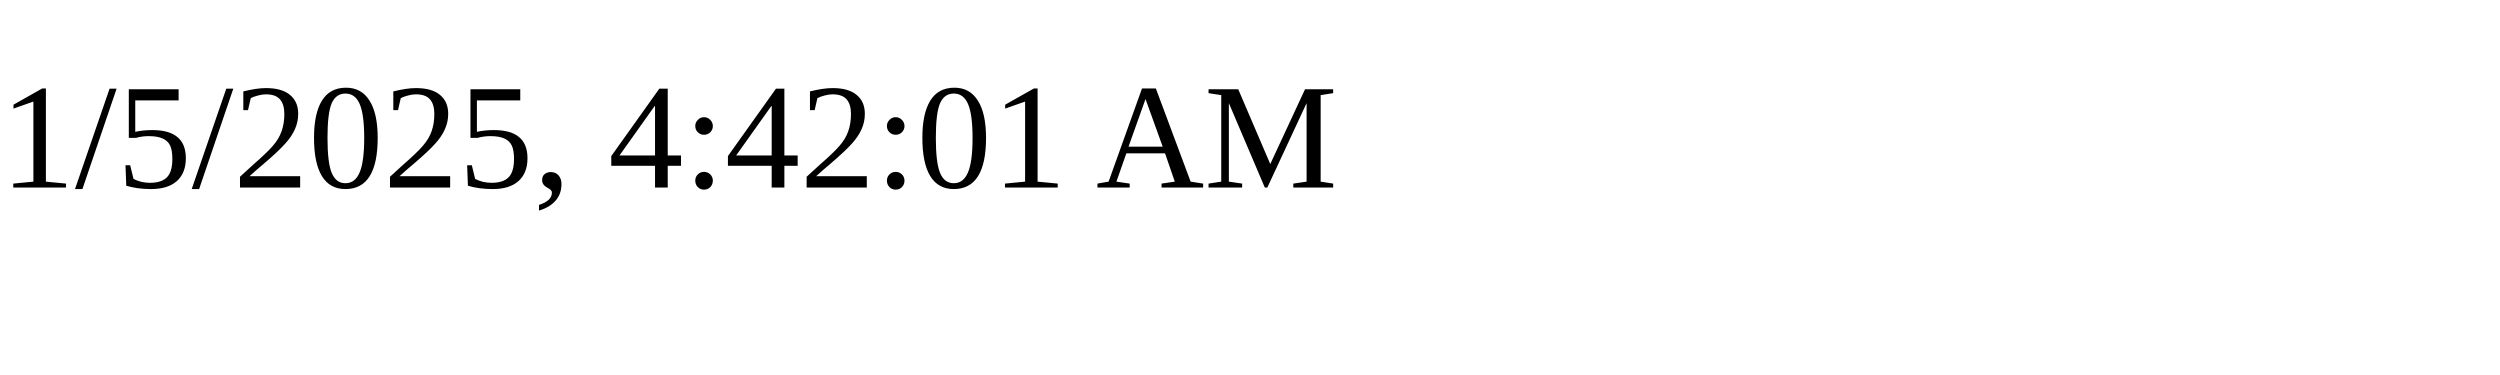
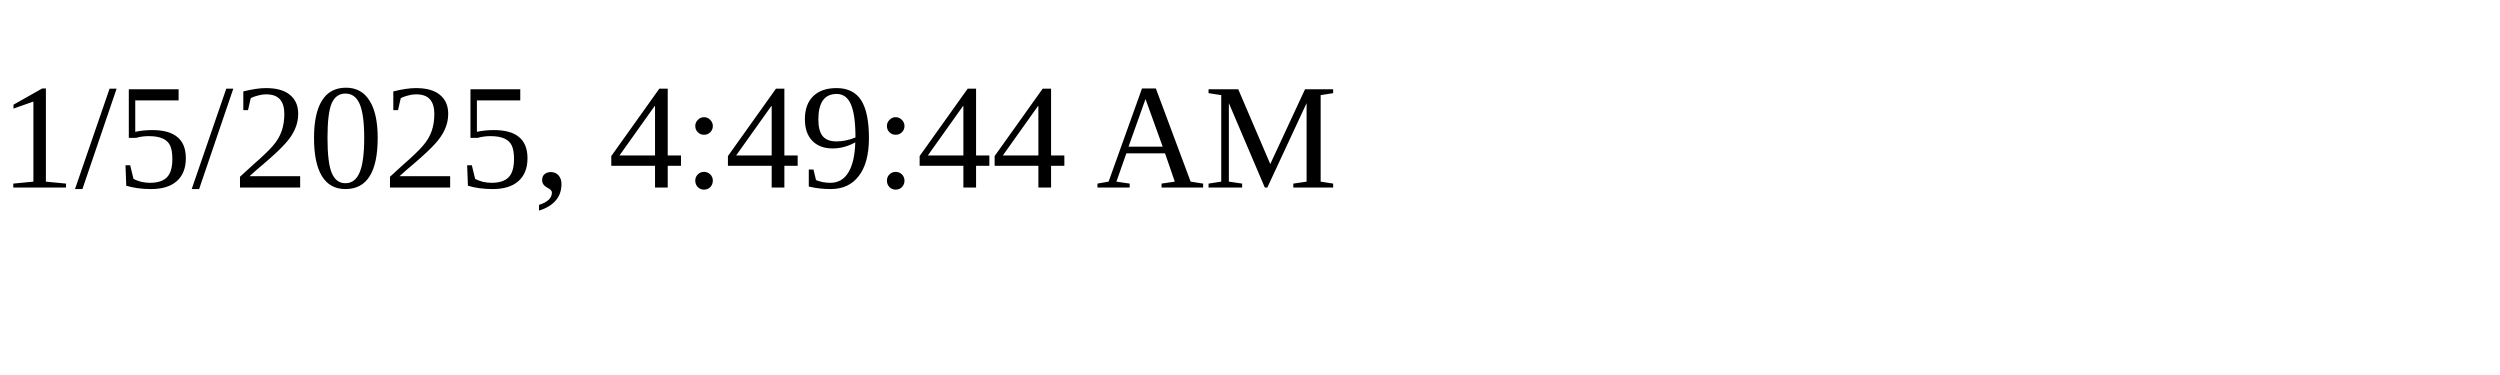
<svg xmlns="http://www.w3.org/2000/svg" height="30" width="200">
-   <text x="0" y="15">1/5/2025, 4:42:01 AM</text>
+   <text x="0" y="15">1/5/2025, 4:49:44 AM</text>
</svg>
